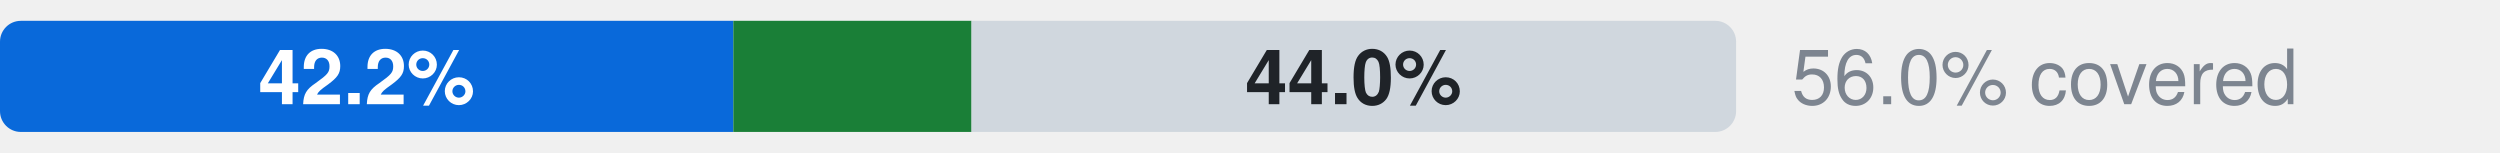
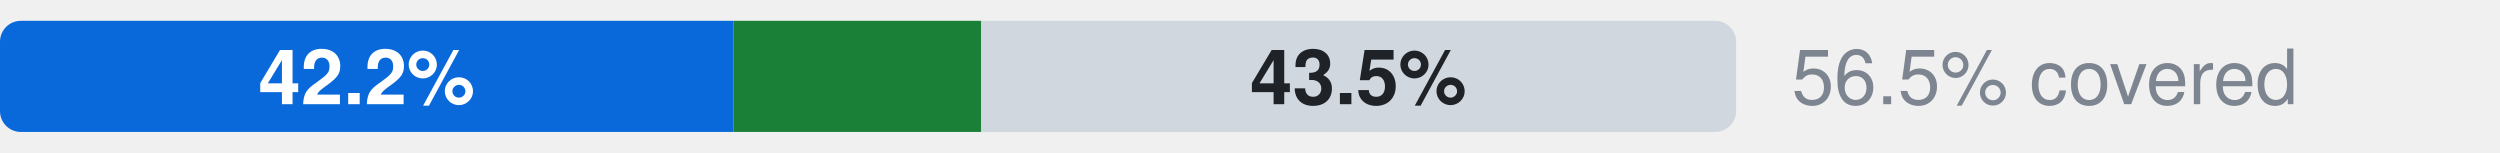
- <svg xmlns="http://www.w3.org/2000/svg" width="360" height="22" viewBox="0 0 360 22" role="img" aria-label="Microsoft.Network: 42.2% official, 13.7% ours beyond official, 44.0% uncovered, of 5326 attributes">
+ <svg xmlns="http://www.w3.org/2000/svg" width="360" height="22" viewBox="0 0 360 22" role="img" aria-label="Microsoft.Network: 42.2% official, 14.3% ours beyond official, 43.5% uncovered, of 5326 attributes">
  <style>text{font-family:-apple-system,BlinkMacSystemFont,"Segoe UI",Helvetica,Arial,sans-serif}.s{font-size:11px;font-weight:600}.t{font-size:11px;fill:#7d8590}.h{font-size:12px;font-weight:600;fill:#7d8590}</style>
  <clipPath id="c">
    <rect x="0.0" y="3.0" width="250.0" height="16.0" rx="3" />
  </clipPath>
  <g clip-path="url(#c)">
    <rect x="0.0" y="3.0" width="105.6" height="16.0" fill="#0969da" />
-     <rect x="105.6" y="3.0" width="34.3" height="16.0" fill="#1a7f37" />
-     <rect x="139.9" y="3.0" width="110.1" height="16.0" fill="#d0d7de" />
+     <rect x="105.6" y="3.0" width="35.7" height="16.0" fill="#1a7f37" />
+     <rect x="141.3" y="3.0" width="108.7" height="16.0" fill="#d0d7de" />
  </g>
  <text x="52.8" y="15.0" text-anchor="middle" fill="#fff" class="s">42.2%</text>
-   <text x="194.9" y="15.0" text-anchor="middle" fill="#1f2328" class="s">44.0%</text>
-   <text x="258" y="15" class="t">56.0% covered</text>
+   <text x="195.6" y="15.0" text-anchor="middle" fill="#1f2328" class="s">43.5%</text>
+   <text x="258" y="15" class="t">56.5% covered</text>
</svg>
